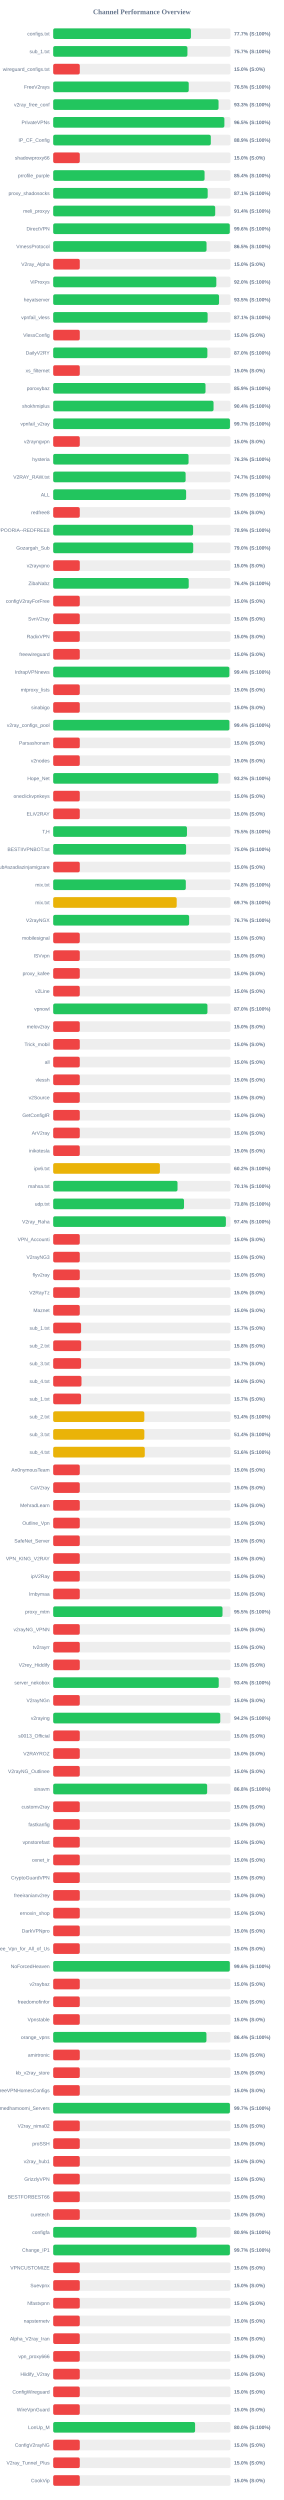
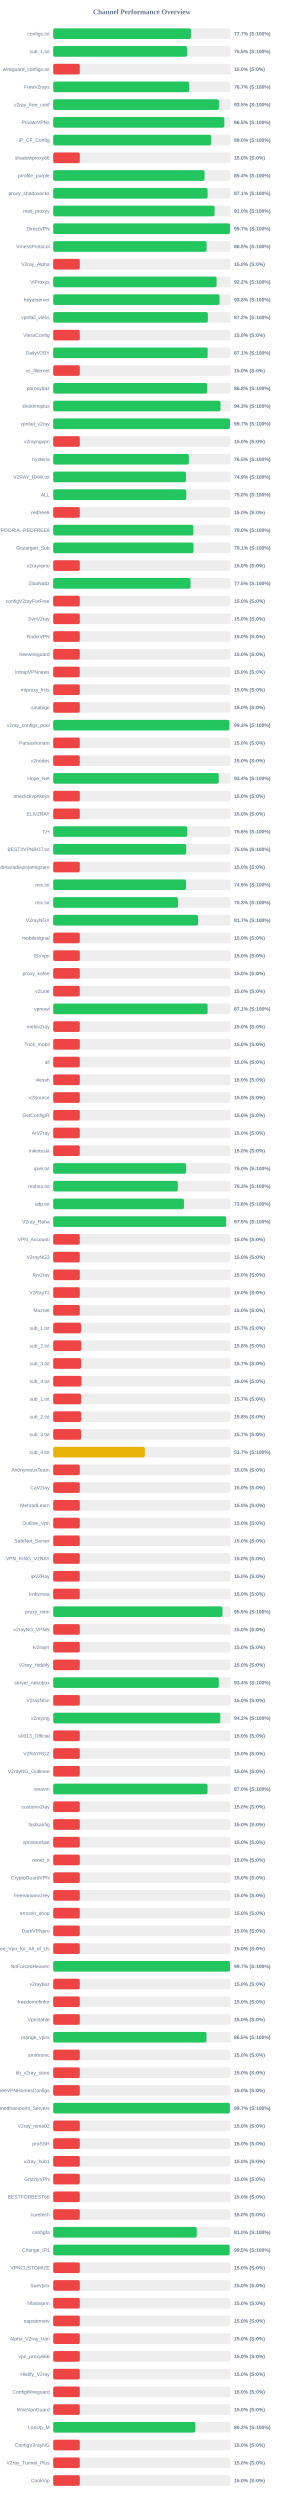
<svg xmlns="http://www.w3.org/2000/svg" width="800" height="7050" version="1.1">
  <style>
        .row { font: 14px Arial; fill: #64748b; }
        .score { font: bold 14px Arial; fill: #64748b; }
    </style>
  <text x="400" y="40" text-anchor="middle" font-size="20px" font-weight="bold" fill="#64748b">Channel Performance Overview</text>
  <rect x="150" y="80" width="500" height="30" fill="#eee" rx="5" />
-   <rect x="150" y="80" width="388.45" height="30" fill="#22c55e" rx="5" />
+   <rect x="150" y="80" width="388.4" height="30" fill="#22c55e" rx="5" />
  <text x="140" y="100" text-anchor="end" class="row">configs.txt</text>
  <text x="660" y="100" text-anchor="start" class="score">77.7% (S:100%)</text>
  <rect x="150" y="130" width="500" height="30" fill="#eee" rx="5" />
-   <rect x="150" y="130" width="378.55" height="30" fill="#22c55e" rx="5" />
+   <rect x="150" y="130" width="377.5" height="30" fill="#22c55e" rx="5" />
  <text x="140" y="150" text-anchor="end" class="row">sub_1.txt</text>
-   <text x="660" y="150" text-anchor="start" class="score">75.7% (S:100%)</text>
+   <text x="660" y="150" text-anchor="start" class="score">75.5% (S:100%)</text>
  <rect x="150" y="180" width="500" height="30" fill="#eee" rx="5" />
  <rect x="150" y="180" width="75.0" height="30" fill="#ef4444" rx="5" />
  <text x="140" y="200" text-anchor="end" class="row">wireguard_configs.txt</text>
  <text x="660" y="200" text-anchor="start" class="score">15.0% (S:0%)</text>
  <rect x="150" y="230" width="500" height="30" fill="#eee" rx="5" />
-   <rect x="150" y="230" width="382.25" height="30" fill="#22c55e" rx="5" />
+   <rect x="150" y="230" width="383.45" height="30" fill="#22c55e" rx="5" />
  <text x="140" y="250" text-anchor="end" class="row">FreeV2rays</text>
-   <text x="660" y="250" text-anchor="start" class="score">76.5% (S:100%)</text>
+   <text x="660" y="250" text-anchor="start" class="score">76.7% (S:100%)</text>
  <rect x="150" y="280" width="500" height="30" fill="#eee" rx="5" />
-   <rect x="150" y="280" width="466.3" height="30" fill="#22c55e" rx="5" />
+   <rect x="150" y="280" width="467.5" height="30" fill="#22c55e" rx="5" />
  <text x="140" y="300" text-anchor="end" class="row">v2ray_free_conf</text>
-   <text x="660" y="300" text-anchor="start" class="score">93.3% (S:100%)</text>
+   <text x="660" y="300" text-anchor="start" class="score">93.5% (S:100%)</text>
  <rect x="150" y="330" width="500" height="30" fill="#eee" rx="5" />
-   <rect x="150" y="330" width="482.75" height="30" fill="#22c55e" rx="5" />
+   <rect x="150" y="330" width="482.55" height="30" fill="#22c55e" rx="5" />
  <text x="140" y="350" text-anchor="end" class="row">PrivateVPNs</text>
  <text x="660" y="350" text-anchor="start" class="score">96.5% (S:100%)</text>
  <rect x="150" y="380" width="500" height="30" fill="#eee" rx="5" />
-   <rect x="150" y="380" width="444.5" height="30" fill="#22c55e" rx="5" />
+   <rect x="150" y="380" width="445.2" height="30" fill="#22c55e" rx="5" />
  <text x="140" y="400" text-anchor="end" class="row">IP_CF_Config</text>
-   <text x="660" y="400" text-anchor="start" class="score">88.9% (S:100%)</text>
+   <text x="660" y="400" text-anchor="start" class="score">89.0% (S:100%)</text>
  <rect x="150" y="430" width="500" height="30" fill="#eee" rx="5" />
  <rect x="150" y="430" width="75.0" height="30" fill="#ef4444" rx="5" />
  <text x="140" y="450" text-anchor="end" class="row">shadowproxy66</text>
  <text x="660" y="450" text-anchor="start" class="score">15.0% (S:0%)</text>
  <rect x="150" y="480" width="500" height="30" fill="#eee" rx="5" />
-   <rect x="150" y="480" width="426.9" height="30" fill="#22c55e" rx="5" />
+   <rect x="150" y="480" width="426.8" height="30" fill="#22c55e" rx="5" />
  <text x="140" y="500" text-anchor="end" class="row">prrofile_purple</text>
  <text x="660" y="500" text-anchor="start" class="score">85.4% (S:100%)</text>
  <rect x="150" y="530" width="500" height="30" fill="#eee" rx="5" />
-   <rect x="150" y="530" width="435.7" height="30" fill="#22c55e" rx="5" />
+   <rect x="150" y="530" width="435.4" height="30" fill="#22c55e" rx="5" />
  <text x="140" y="550" text-anchor="end" class="row">proxy_shadosocks</text>
  <text x="660" y="550" text-anchor="start" class="score">87.1% (S:100%)</text>
  <rect x="150" y="580" width="500" height="30" fill="#eee" rx="5" />
-   <rect x="150" y="580" width="456.85" height="30" fill="#22c55e" rx="5" />
+   <rect x="150" y="580" width="455.25" height="30" fill="#22c55e" rx="5" />
  <text x="140" y="600" text-anchor="end" class="row">meli_proxyy</text>
-   <text x="660" y="600" text-anchor="start" class="score">91.4% (S:100%)</text>
+   <text x="660" y="600" text-anchor="start" class="score">91.0% (S:100%)</text>
  <rect x="150" y="630" width="500" height="30" fill="#eee" rx="5" />
-   <rect x="150" y="630" width="498.0" height="30" fill="#22c55e" rx="5" />
+   <rect x="150" y="630" width="498.65" height="30" fill="#22c55e" rx="5" />
  <text x="140" y="650" text-anchor="end" class="row">DirectVPN</text>
-   <text x="660" y="650" text-anchor="start" class="score">99.6% (S:100%)</text>
+   <text x="660" y="650" text-anchor="start" class="score">99.7% (S:100%)</text>
  <rect x="150" y="680" width="500" height="30" fill="#eee" rx="5" />
-   <rect x="150" y="680" width="432.45" height="30" fill="#22c55e" rx="5" />
+   <rect x="150" y="680" width="432.6" height="30" fill="#22c55e" rx="5" />
  <text x="140" y="700" text-anchor="end" class="row">VmessProtocol</text>
  <text x="660" y="700" text-anchor="start" class="score">86.5% (S:100%)</text>
  <rect x="150" y="730" width="500" height="30" fill="#eee" rx="5" />
  <rect x="150" y="730" width="75.0" height="30" fill="#ef4444" rx="5" />
  <text x="140" y="750" text-anchor="end" class="row">V2ray_Alpha</text>
  <text x="660" y="750" text-anchor="start" class="score">15.0% (S:0%)</text>
  <rect x="150" y="780" width="500" height="30" fill="#eee" rx="5" />
-   <rect x="150" y="780" width="460.05" height="30" fill="#22c55e" rx="5" />
+   <rect x="150" y="780" width="460.85" height="30" fill="#22c55e" rx="5" />
  <text x="140" y="800" text-anchor="end" class="row">ViProxys</text>
-   <text x="660" y="800" text-anchor="start" class="score">92.0% (S:100%)</text>
+   <text x="660" y="800" text-anchor="start" class="score">92.2% (S:100%)</text>
  <rect x="150" y="830" width="500" height="30" fill="#eee" rx="5" />
-   <rect x="150" y="830" width="467.7" height="30" fill="#22c55e" rx="5" />
+   <rect x="150" y="830" width="469.2" height="30" fill="#22c55e" rx="5" />
  <text x="140" y="850" text-anchor="end" class="row">heyatserver</text>
-   <text x="660" y="850" text-anchor="start" class="score">93.5% (S:100%)</text>
+   <text x="660" y="850" text-anchor="start" class="score">93.8% (S:100%)</text>
  <rect x="150" y="880" width="500" height="30" fill="#eee" rx="5" />
-   <rect x="150" y="880" width="435.5" height="30" fill="#22c55e" rx="5" />
+   <rect x="150" y="880" width="436.2" height="30" fill="#22c55e" rx="5" />
  <text x="140" y="900" text-anchor="end" class="row">vpnfail_vless</text>
-   <text x="660" y="900" text-anchor="start" class="score">87.1% (S:100%)</text>
+   <text x="660" y="900" text-anchor="start" class="score">87.2% (S:100%)</text>
  <rect x="150" y="930" width="500" height="30" fill="#eee" rx="5" />
  <rect x="150" y="930" width="75.0" height="30" fill="#ef4444" rx="5" />
  <text x="140" y="950" text-anchor="end" class="row">VlessConfig</text>
  <text x="660" y="950" text-anchor="start" class="score">15.0% (S:0%)</text>
  <rect x="150" y="980" width="500" height="30" fill="#eee" rx="5" />
-   <rect x="150" y="980" width="434.8" height="30" fill="#22c55e" rx="5" />
+   <rect x="150" y="980" width="435.55" height="30" fill="#22c55e" rx="5" />
  <text x="140" y="1000" text-anchor="end" class="row">DailyV2RY</text>
-   <text x="660" y="1000" text-anchor="start" class="score">87.0% (S:100%)</text>
+   <text x="660" y="1000" text-anchor="start" class="score">87.1% (S:100%)</text>
  <rect x="150" y="1030" width="500" height="30" fill="#eee" rx="5" />
  <rect x="150" y="1030" width="75.0" height="30" fill="#ef4444" rx="5" />
  <text x="140" y="1050" text-anchor="end" class="row">xs_filternet</text>
  <text x="660" y="1050" text-anchor="start" class="score">15.0% (S:0%)</text>
  <rect x="150" y="1080" width="500" height="30" fill="#eee" rx="5" />
-   <rect x="150" y="1080" width="429.55" height="30" fill="#22c55e" rx="5" />
+   <rect x="150" y="1080" width="434.25" height="30" fill="#22c55e" rx="5" />
  <text x="140" y="1100" text-anchor="end" class="row">poroxybaz</text>
-   <text x="660" y="1100" text-anchor="start" class="score">85.9% (S:100%)</text>
+   <text x="660" y="1100" text-anchor="start" class="score">86.8% (S:100%)</text>
  <rect x="150" y="1130" width="500" height="30" fill="#eee" rx="5" />
-   <rect x="150" y="1130" width="452.2" height="30" fill="#22c55e" rx="5" />
+   <rect x="150" y="1130" width="471.75" height="30" fill="#22c55e" rx="5" />
  <text x="140" y="1150" text-anchor="end" class="row">shokhmiplus</text>
-   <text x="660" y="1150" text-anchor="start" class="score">90.4% (S:100%)</text>
+   <text x="660" y="1150" text-anchor="start" class="score">94.3% (S:100%)</text>
  <rect x="150" y="1180" width="500" height="30" fill="#eee" rx="5" />
  <rect x="150" y="1180" width="498.45" height="30" fill="#22c55e" rx="5" />
  <text x="140" y="1200" text-anchor="end" class="row">vpnfail_v2ray</text>
  <text x="660" y="1200" text-anchor="start" class="score">99.7% (S:100%)</text>
  <rect x="150" y="1230" width="500" height="30" fill="#eee" rx="5" />
  <rect x="150" y="1230" width="75.0" height="30" fill="#ef4444" rx="5" />
  <text x="140" y="1250" text-anchor="end" class="row">v2rayngvpn</text>
  <text x="660" y="1250" text-anchor="start" class="score">15.0% (S:0%)</text>
  <rect x="150" y="1280" width="500" height="30" fill="#eee" rx="5" />
-   <rect x="150" y="1280" width="381.75" height="30" fill="#22c55e" rx="5" />
+   <rect x="150" y="1280" width="382.6" height="30" fill="#22c55e" rx="5" />
  <text x="140" y="1300" text-anchor="end" class="row">hysteria</text>
-   <text x="660" y="1300" text-anchor="start" class="score">76.3% (S:100%)</text>
+   <text x="660" y="1300" text-anchor="start" class="score">76.5% (S:100%)</text>
  <rect x="150" y="1330" width="500" height="30" fill="#eee" rx="5" />
-   <rect x="150" y="1330" width="373.45" height="30" fill="#22c55e" rx="5" />
+   <rect x="150" y="1330" width="374.55" height="30" fill="#22c55e" rx="5" />
  <text x="140" y="1350" text-anchor="end" class="row">V2RAY_RAW.txt</text>
-   <text x="660" y="1350" text-anchor="start" class="score">74.7% (S:100%)</text>
+   <text x="660" y="1350" text-anchor="start" class="score">74.9% (S:100%)</text>
  <rect x="150" y="1380" width="500" height="30" fill="#eee" rx="5" />
-   <rect x="150" y="1380" width="374.85" height="30" fill="#22c55e" rx="5" />
+   <rect x="150" y="1380" width="375.25" height="30" fill="#22c55e" rx="5" />
  <text x="140" y="1400" text-anchor="end" class="row">ALL</text>
  <text x="660" y="1400" text-anchor="start" class="score">75.0% (S:100%)</text>
  <rect x="150" y="1430" width="500" height="30" fill="#eee" rx="5" />
  <rect x="150" y="1430" width="75.0" height="30" fill="#ef4444" rx="5" />
  <text x="140" y="1450" text-anchor="end" class="row">redfree8</text>
  <text x="660" y="1450" text-anchor="start" class="score">15.0% (S:0%)</text>
  <rect x="150" y="1480" width="500" height="30" fill="#eee" rx="5" />
-   <rect x="150" y="1480" width="394.55" height="30" fill="#22c55e" rx="5" />
+   <rect x="150" y="1480" width="395.25" height="30" fill="#22c55e" rx="5" />
  <text x="140" y="1500" text-anchor="end" class="row">POORIA--REDFREE8.txt#POORIA--REDFREE8</text>
-   <text x="660" y="1500" text-anchor="start" class="score">78.9% (S:100%)</text>
+   <text x="660" y="1500" text-anchor="start" class="score">79.0% (S:100%)</text>
  <rect x="150" y="1530" width="500" height="30" fill="#eee" rx="5" />
-   <rect x="150" y="1530" width="394.85" height="30" fill="#22c55e" rx="5" />
+   <rect x="150" y="1530" width="395.65" height="30" fill="#22c55e" rx="5" />
  <text x="140" y="1550" text-anchor="end" class="row">Gozargah_Sub</text>
-   <text x="660" y="1550" text-anchor="start" class="score">79.0% (S:100%)</text>
+   <text x="660" y="1550" text-anchor="start" class="score">79.1% (S:100%)</text>
  <rect x="150" y="1580" width="500" height="30" fill="#eee" rx="5" />
  <rect x="150" y="1580" width="75.0" height="30" fill="#ef4444" rx="5" />
  <text x="140" y="1600" text-anchor="end" class="row">v2rayvpno</text>
  <text x="660" y="1600" text-anchor="start" class="score">15.0% (S:0%)</text>
  <rect x="150" y="1630" width="500" height="30" fill="#eee" rx="5" />
-   <rect x="150" y="1630" width="382.2" height="30" fill="#22c55e" rx="5" />
+   <rect x="150" y="1630" width="387.4" height="30" fill="#22c55e" rx="5" />
  <text x="140" y="1650" text-anchor="end" class="row">ZibaNabz</text>
-   <text x="660" y="1650" text-anchor="start" class="score">76.4% (S:100%)</text>
+   <text x="660" y="1650" text-anchor="start" class="score">77.5% (S:100%)</text>
  <rect x="150" y="1680" width="500" height="30" fill="#eee" rx="5" />
  <rect x="150" y="1680" width="75.0" height="30" fill="#ef4444" rx="5" />
  <text x="140" y="1700" text-anchor="end" class="row">configV2rayForFree</text>
  <text x="660" y="1700" text-anchor="start" class="score">15.0% (S:0%)</text>
  <rect x="150" y="1730" width="500" height="30" fill="#eee" rx="5" />
  <rect x="150" y="1730" width="75.0" height="30" fill="#ef4444" rx="5" />
  <text x="140" y="1750" text-anchor="end" class="row">SvnV2ray</text>
  <text x="660" y="1750" text-anchor="start" class="score">15.0% (S:0%)</text>
  <rect x="150" y="1780" width="500" height="30" fill="#eee" rx="5" />
  <rect x="150" y="1780" width="75.0" height="30" fill="#ef4444" rx="5" />
  <text x="140" y="1800" text-anchor="end" class="row">RadixVPN</text>
  <text x="660" y="1800" text-anchor="start" class="score">15.0% (S:0%)</text>
  <rect x="150" y="1830" width="500" height="30" fill="#eee" rx="5" />
  <rect x="150" y="1830" width="75.0" height="30" fill="#ef4444" rx="5" />
  <text x="140" y="1850" text-anchor="end" class="row">freewireguard</text>
  <text x="660" y="1850" text-anchor="start" class="score">15.0% (S:0%)</text>
  <rect x="150" y="1880" width="500" height="30" fill="#eee" rx="5" />
-   <rect x="150" y="1880" width="496.8" height="30" fill="#22c55e" rx="5" />
+   <rect x="150" y="1880" width="75.0" height="30" fill="#ef4444" rx="5" />
  <text x="140" y="1900" text-anchor="end" class="row">IrdrapVPNnews</text>
-   <text x="660" y="1900" text-anchor="start" class="score">99.4% (S:100%)</text>
+   <text x="660" y="1900" text-anchor="start" class="score">15.0% (S:0%)</text>
  <rect x="150" y="1930" width="500" height="30" fill="#eee" rx="5" />
  <rect x="150" y="1930" width="75.0" height="30" fill="#ef4444" rx="5" />
  <text x="140" y="1950" text-anchor="end" class="row">mtproxy_lists</text>
  <text x="660" y="1950" text-anchor="start" class="score">15.0% (S:0%)</text>
  <rect x="150" y="1980" width="500" height="30" fill="#eee" rx="5" />
  <rect x="150" y="1980" width="75.0" height="30" fill="#ef4444" rx="5" />
  <text x="140" y="2000" text-anchor="end" class="row">sinabigo</text>
  <text x="660" y="2000" text-anchor="start" class="score">15.0% (S:0%)</text>
  <rect x="150" y="2030" width="500" height="30" fill="#eee" rx="5" />
-   <rect x="150" y="2030" width="496.9" height="30" fill="#22c55e" rx="5" />
+   <rect x="150" y="2030" width="496.75" height="30" fill="#22c55e" rx="5" />
  <text x="140" y="2050" text-anchor="end" class="row">v2ray_configs_pool</text>
-   <text x="660" y="2050" text-anchor="start" class="score">99.4% (S:100%)</text>
+   <text x="660" y="2050" text-anchor="start" class="score">99.3% (S:100%)</text>
  <rect x="150" y="2080" width="500" height="30" fill="#eee" rx="5" />
  <rect x="150" y="2080" width="75.0" height="30" fill="#ef4444" rx="5" />
  <text x="140" y="2100" text-anchor="end" class="row">Parsashonam</text>
  <text x="660" y="2100" text-anchor="start" class="score">15.0% (S:0%)</text>
  <rect x="150" y="2130" width="500" height="30" fill="#eee" rx="5" />
  <rect x="150" y="2130" width="75.0" height="30" fill="#ef4444" rx="5" />
  <text x="140" y="2150" text-anchor="end" class="row">v2nodes</text>
  <text x="660" y="2150" text-anchor="start" class="score">15.0% (S:0%)</text>
  <rect x="150" y="2180" width="500" height="30" fill="#eee" rx="5" />
-   <rect x="150" y="2180" width="465.85" height="30" fill="#22c55e" rx="5" />
+   <rect x="150" y="2180" width="466.8" height="30" fill="#22c55e" rx="5" />
  <text x="140" y="2200" text-anchor="end" class="row">Hope_Net</text>
-   <text x="660" y="2200" text-anchor="start" class="score">93.2% (S:100%)</text>
+   <text x="660" y="2200" text-anchor="start" class="score">93.4% (S:100%)</text>
  <rect x="150" y="2230" width="500" height="30" fill="#eee" rx="5" />
  <rect x="150" y="2230" width="75.0" height="30" fill="#ef4444" rx="5" />
  <text x="140" y="2250" text-anchor="end" class="row">oneclickvpnkeys</text>
  <text x="660" y="2250" text-anchor="start" class="score">15.0% (S:0%)</text>
  <rect x="150" y="2280" width="500" height="30" fill="#eee" rx="5" />
  <rect x="150" y="2280" width="75.0" height="30" fill="#ef4444" rx="5" />
  <text x="140" y="2300" text-anchor="end" class="row">ELiV2RAY</text>
  <text x="660" y="2300" text-anchor="start" class="score">15.0% (S:0%)</text>
  <rect x="150" y="2330" width="500" height="30" fill="#eee" rx="5" />
-   <rect x="150" y="2330" width="377.25" height="30" fill="#22c55e" rx="5" />
+   <rect x="150" y="2330" width="377.8" height="30" fill="#22c55e" rx="5" />
  <text x="140" y="2350" text-anchor="end" class="row">T,H</text>
-   <text x="660" y="2350" text-anchor="start" class="score">75.5% (S:100%)</text>
+   <text x="660" y="2350" text-anchor="start" class="score">75.6% (S:100%)</text>
  <rect x="150" y="2380" width="500" height="30" fill="#eee" rx="5" />
-   <rect x="150" y="2380" width="374.8" height="30" fill="#22c55e" rx="5" />
+   <rect x="150" y="2380" width="375.1" height="30" fill="#22c55e" rx="5" />
  <text x="140" y="2400" text-anchor="end" class="row">BESTIIVPNBOT.txt</text>
  <text x="660" y="2400" text-anchor="start" class="score">75.0% (S:100%)</text>
  <rect x="150" y="2430" width="500" height="30" fill="#eee" rx="5" />
  <rect x="150" y="2430" width="75.0" height="30" fill="#ef4444" rx="5" />
  <text x="140" y="2450" text-anchor="end" class="row">Sub#azadiazinjamigzare</text>
  <text x="660" y="2450" text-anchor="start" class="score">15.0% (S:0%)</text>
  <rect x="150" y="2480" width="500" height="30" fill="#eee" rx="5" />
-   <rect x="150" y="2480" width="374.0" height="30" fill="#22c55e" rx="5" />
+   <rect x="150" y="2480" width="374.7" height="30" fill="#22c55e" rx="5" />
  <text x="140" y="2500" text-anchor="end" class="row">mix.txt</text>
-   <text x="660" y="2500" text-anchor="start" class="score">74.8% (S:100%)</text>
+   <text x="660" y="2500" text-anchor="start" class="score">74.9% (S:100%)</text>
  <rect x="150" y="2530" width="500" height="30" fill="#eee" rx="5" />
-   <rect x="150" y="2530" width="348.3" height="30" fill="#eab308" rx="5" />
+   <rect x="150" y="2530" width="351.75" height="30" fill="#22c55e" rx="5" />
  <text x="140" y="2550" text-anchor="end" class="row">mix.txt</text>
-   <text x="660" y="2550" text-anchor="start" class="score">69.7% (S:100%)</text>
+   <text x="660" y="2550" text-anchor="start" class="score">70.3% (S:100%)</text>
  <rect x="150" y="2580" width="500" height="30" fill="#eee" rx="5" />
-   <rect x="150" y="2580" width="383.35" height="30" fill="#22c55e" rx="5" />
+   <rect x="150" y="2580" width="408.55" height="30" fill="#22c55e" rx="5" />
  <text x="140" y="2600" text-anchor="end" class="row">V2rayNGX</text>
-   <text x="660" y="2600" text-anchor="start" class="score">76.7% (S:100%)</text>
+   <text x="660" y="2600" text-anchor="start" class="score">81.7% (S:100%)</text>
  <rect x="150" y="2630" width="500" height="30" fill="#eee" rx="5" />
  <rect x="150" y="2630" width="75.0" height="30" fill="#ef4444" rx="5" />
  <text x="140" y="2650" text-anchor="end" class="row">mobilesignal</text>
  <text x="660" y="2650" text-anchor="start" class="score">15.0% (S:0%)</text>
  <rect x="150" y="2680" width="500" height="30" fill="#eee" rx="5" />
  <rect x="150" y="2680" width="75.0" height="30" fill="#ef4444" rx="5" />
  <text x="140" y="2700" text-anchor="end" class="row">ISVvpn</text>
  <text x="660" y="2700" text-anchor="start" class="score">15.0% (S:0%)</text>
  <rect x="150" y="2730" width="500" height="30" fill="#eee" rx="5" />
  <rect x="150" y="2730" width="75.0" height="30" fill="#ef4444" rx="5" />
  <text x="140" y="2750" text-anchor="end" class="row">proxy_kafee</text>
  <text x="660" y="2750" text-anchor="start" class="score">15.0% (S:0%)</text>
  <rect x="150" y="2780" width="500" height="30" fill="#eee" rx="5" />
  <rect x="150" y="2780" width="75.0" height="30" fill="#ef4444" rx="5" />
  <text x="140" y="2800" text-anchor="end" class="row">v2Line</text>
  <text x="660" y="2800" text-anchor="start" class="score">15.0% (S:0%)</text>
  <rect x="150" y="2830" width="500" height="30" fill="#eee" rx="5" />
-   <rect x="150" y="2830" width="435.0" height="30" fill="#22c55e" rx="5" />
+   <rect x="150" y="2830" width="435.5" height="30" fill="#22c55e" rx="5" />
  <text x="140" y="2850" text-anchor="end" class="row">vpnowl</text>
-   <text x="660" y="2850" text-anchor="start" class="score">87.0% (S:100%)</text>
+   <text x="660" y="2850" text-anchor="start" class="score">87.1% (S:100%)</text>
  <rect x="150" y="2880" width="500" height="30" fill="#eee" rx="5" />
  <rect x="150" y="2880" width="75.0" height="30" fill="#ef4444" rx="5" />
  <text x="140" y="2900" text-anchor="end" class="row">melov2ray</text>
  <text x="660" y="2900" text-anchor="start" class="score">15.0% (S:0%)</text>
  <rect x="150" y="2930" width="500" height="30" fill="#eee" rx="5" />
  <rect x="150" y="2930" width="75.0" height="30" fill="#ef4444" rx="5" />
  <text x="140" y="2950" text-anchor="end" class="row">Trick_mobil</text>
  <text x="660" y="2950" text-anchor="start" class="score">15.0% (S:0%)</text>
  <rect x="150" y="2980" width="500" height="30" fill="#eee" rx="5" />
  <rect x="150" y="2980" width="75.0" height="30" fill="#ef4444" rx="5" />
  <text x="140" y="3000" text-anchor="end" class="row">all</text>
  <text x="660" y="3000" text-anchor="start" class="score">15.0% (S:0%)</text>
  <rect x="150" y="3030" width="500" height="30" fill="#eee" rx="5" />
  <rect x="150" y="3030" width="75.0" height="30" fill="#ef4444" rx="5" />
  <text x="140" y="3050" text-anchor="end" class="row">vlessh</text>
  <text x="660" y="3050" text-anchor="start" class="score">15.0% (S:0%)</text>
  <rect x="150" y="3080" width="500" height="30" fill="#eee" rx="5" />
  <rect x="150" y="3080" width="75.0" height="30" fill="#ef4444" rx="5" />
  <text x="140" y="3100" text-anchor="end" class="row">v2Source</text>
  <text x="660" y="3100" text-anchor="start" class="score">15.0% (S:0%)</text>
  <rect x="150" y="3130" width="500" height="30" fill="#eee" rx="5" />
  <rect x="150" y="3130" width="75.0" height="30" fill="#ef4444" rx="5" />
  <text x="140" y="3150" text-anchor="end" class="row">GetConfigIR</text>
  <text x="660" y="3150" text-anchor="start" class="score">15.0% (S:0%)</text>
  <rect x="150" y="3180" width="500" height="30" fill="#eee" rx="5" />
  <rect x="150" y="3180" width="75.0" height="30" fill="#ef4444" rx="5" />
  <text x="140" y="3200" text-anchor="end" class="row">ArV2ray</text>
  <text x="660" y="3200" text-anchor="start" class="score">15.0% (S:0%)</text>
  <rect x="150" y="3230" width="500" height="30" fill="#eee" rx="5" />
  <rect x="150" y="3230" width="75.0" height="30" fill="#ef4444" rx="5" />
  <text x="140" y="3250" text-anchor="end" class="row">inikotesla</text>
  <text x="660" y="3250" text-anchor="start" class="score">15.0% (S:0%)</text>
  <rect x="150" y="3280" width="500" height="30" fill="#eee" rx="5" />
-   <rect x="150" y="3280" width="300.9" height="30" fill="#eab308" rx="5" />
+   <rect x="150" y="3280" width="374.9" height="30" fill="#22c55e" rx="5" />
  <text x="140" y="3300" text-anchor="end" class="row">ipv6.txt</text>
-   <text x="660" y="3300" text-anchor="start" class="score">60.2% (S:100%)</text>
+   <text x="660" y="3300" text-anchor="start" class="score">75.0% (S:100%)</text>
  <rect x="150" y="3330" width="500" height="30" fill="#eee" rx="5" />
-   <rect x="150" y="3330" width="350.6" height="30" fill="#22c55e" rx="5" />
+   <rect x="150" y="3330" width="351.4" height="30" fill="#22c55e" rx="5" />
  <text x="140" y="3350" text-anchor="end" class="row">mahsa.txt</text>
-   <text x="660" y="3350" text-anchor="start" class="score">70.1% (S:100%)</text>
+   <text x="660" y="3350" text-anchor="start" class="score">70.3% (S:100%)</text>
  <rect x="150" y="3380" width="500" height="30" fill="#eee" rx="5" />
-   <rect x="150" y="3380" width="368.9" height="30" fill="#22c55e" rx="5" />
+   <rect x="150" y="3380" width="368.8" height="30" fill="#22c55e" rx="5" />
  <text x="140" y="3400" text-anchor="end" class="row">udp.txt</text>
  <text x="660" y="3400" text-anchor="start" class="score">73.8% (S:100%)</text>
  <rect x="150" y="3430" width="500" height="30" fill="#eee" rx="5" />
-   <rect x="150" y="3430" width="487.0" height="30" fill="#22c55e" rx="5" />
+   <rect x="150" y="3430" width="487.7" height="30" fill="#22c55e" rx="5" />
  <text x="140" y="3450" text-anchor="end" class="row">V2ray_Raha</text>
-   <text x="660" y="3450" text-anchor="start" class="score">97.4% (S:100%)</text>
+   <text x="660" y="3450" text-anchor="start" class="score">97.5% (S:100%)</text>
  <rect x="150" y="3480" width="500" height="30" fill="#eee" rx="5" />
  <rect x="150" y="3480" width="75.0" height="30" fill="#ef4444" rx="5" />
  <text x="140" y="3500" text-anchor="end" class="row">VPN_Accounti</text>
  <text x="660" y="3500" text-anchor="start" class="score">15.0% (S:0%)</text>
  <rect x="150" y="3530" width="500" height="30" fill="#eee" rx="5" />
  <rect x="150" y="3530" width="75.0" height="30" fill="#ef4444" rx="5" />
  <text x="140" y="3550" text-anchor="end" class="row">V2rayNG3</text>
  <text x="660" y="3550" text-anchor="start" class="score">15.0% (S:0%)</text>
  <rect x="150" y="3580" width="500" height="30" fill="#eee" rx="5" />
  <rect x="150" y="3580" width="75.0" height="30" fill="#ef4444" rx="5" />
  <text x="140" y="3600" text-anchor="end" class="row">flyv2ray</text>
  <text x="660" y="3600" text-anchor="start" class="score">15.0% (S:0%)</text>
  <rect x="150" y="3630" width="500" height="30" fill="#eee" rx="5" />
  <rect x="150" y="3630" width="75.0" height="30" fill="#ef4444" rx="5" />
  <text x="140" y="3650" text-anchor="end" class="row">V2RayTz</text>
  <text x="660" y="3650" text-anchor="start" class="score">15.0% (S:0%)</text>
  <rect x="150" y="3680" width="500" height="30" fill="#eee" rx="5" />
  <rect x="150" y="3680" width="75.0" height="30" fill="#ef4444" rx="5" />
  <text x="140" y="3700" text-anchor="end" class="row">Maznet</text>
  <text x="660" y="3700" text-anchor="start" class="score">15.0% (S:0%)</text>
  <rect x="150" y="3730" width="500" height="30" fill="#eee" rx="5" />
-   <rect x="150" y="3730" width="78.65" height="30" fill="#ef4444" rx="5" />
+   <rect x="150" y="3730" width="78.5" height="30" fill="#ef4444" rx="5" />
  <text x="140" y="3750" text-anchor="end" class="row">sub_1.txt</text>
  <text x="660" y="3750" text-anchor="start" class="score">15.7% (S:0%)</text>
  <rect x="150" y="3780" width="500" height="30" fill="#eee" rx="5" />
  <rect x="150" y="3780" width="78.9" height="30" fill="#ef4444" rx="5" />
  <text x="140" y="3800" text-anchor="end" class="row">sub_2.txt</text>
  <text x="660" y="3800" text-anchor="start" class="score">15.8% (S:0%)</text>
  <rect x="150" y="3830" width="500" height="30" fill="#eee" rx="5" />
  <rect x="150" y="3830" width="78.65" height="30" fill="#ef4444" rx="5" />
  <text x="140" y="3850" text-anchor="end" class="row">sub_3.txt</text>
  <text x="660" y="3850" text-anchor="start" class="score">15.7% (S:0%)</text>
  <rect x="150" y="3880" width="500" height="30" fill="#eee" rx="5" />
  <rect x="150" y="3880" width="79.8" height="30" fill="#ef4444" rx="5" />
  <text x="140" y="3900" text-anchor="end" class="row">sub_4.txt</text>
  <text x="660" y="3900" text-anchor="start" class="score">16.0% (S:0%)</text>
  <rect x="150" y="3930" width="500" height="30" fill="#eee" rx="5" />
  <rect x="150" y="3930" width="78.65" height="30" fill="#ef4444" rx="5" />
  <text x="140" y="3950" text-anchor="end" class="row">sub_1.txt</text>
  <text x="660" y="3950" text-anchor="start" class="score">15.7% (S:0%)</text>
  <rect x="150" y="3980" width="500" height="30" fill="#eee" rx="5" />
-   <rect x="150" y="3980" width="257.05" height="30" fill="#eab308" rx="5" />
+   <rect x="150" y="3980" width="78.9" height="30" fill="#ef4444" rx="5" />
  <text x="140" y="4000" text-anchor="end" class="row">sub_2.txt</text>
-   <text x="660" y="4000" text-anchor="start" class="score">51.4% (S:100%)</text>
+   <text x="660" y="4000" text-anchor="start" class="score">15.8% (S:0%)</text>
  <rect x="150" y="4030" width="500" height="30" fill="#eee" rx="5" />
-   <rect x="150" y="4030" width="257.05" height="30" fill="#eab308" rx="5" />
+   <rect x="150" y="4030" width="78.65" height="30" fill="#ef4444" rx="5" />
  <text x="140" y="4050" text-anchor="end" class="row">sub_3.txt</text>
-   <text x="660" y="4050" text-anchor="start" class="score">51.4% (S:100%)</text>
+   <text x="660" y="4050" text-anchor="start" class="score">15.7% (S:0%)</text>
  <rect x="150" y="4080" width="500" height="30" fill="#eee" rx="5" />
-   <rect x="150" y="4080" width="258.25" height="30" fill="#eab308" rx="5" />
+   <rect x="150" y="4080" width="258.45" height="30" fill="#eab308" rx="5" />
  <text x="140" y="4100" text-anchor="end" class="row">sub_4.txt</text>
-   <text x="660" y="4100" text-anchor="start" class="score">51.6% (S:100%)</text>
+   <text x="660" y="4100" text-anchor="start" class="score">51.7% (S:100%)</text>
  <rect x="150" y="4130" width="500" height="30" fill="#eee" rx="5" />
  <rect x="150" y="4130" width="75.0" height="30" fill="#ef4444" rx="5" />
  <text x="140" y="4150" text-anchor="end" class="row">An0nymousTeam</text>
  <text x="660" y="4150" text-anchor="start" class="score">15.0% (S:0%)</text>
  <rect x="150" y="4180" width="500" height="30" fill="#eee" rx="5" />
  <rect x="150" y="4180" width="75.0" height="30" fill="#ef4444" rx="5" />
  <text x="140" y="4200" text-anchor="end" class="row">CaV2ray</text>
  <text x="660" y="4200" text-anchor="start" class="score">15.0% (S:0%)</text>
  <rect x="150" y="4230" width="500" height="30" fill="#eee" rx="5" />
  <rect x="150" y="4230" width="75.0" height="30" fill="#ef4444" rx="5" />
  <text x="140" y="4250" text-anchor="end" class="row">MehradLearn</text>
  <text x="660" y="4250" text-anchor="start" class="score">15.0% (S:0%)</text>
  <rect x="150" y="4280" width="500" height="30" fill="#eee" rx="5" />
  <rect x="150" y="4280" width="75.0" height="30" fill="#ef4444" rx="5" />
  <text x="140" y="4300" text-anchor="end" class="row">Outline_Vpn</text>
  <text x="660" y="4300" text-anchor="start" class="score">15.0% (S:0%)</text>
  <rect x="150" y="4330" width="500" height="30" fill="#eee" rx="5" />
  <rect x="150" y="4330" width="75.0" height="30" fill="#ef4444" rx="5" />
  <text x="140" y="4350" text-anchor="end" class="row">SafeNet_Server</text>
  <text x="660" y="4350" text-anchor="start" class="score">15.0% (S:0%)</text>
  <rect x="150" y="4380" width="500" height="30" fill="#eee" rx="5" />
  <rect x="150" y="4380" width="75.0" height="30" fill="#ef4444" rx="5" />
  <text x="140" y="4400" text-anchor="end" class="row">VPN_KING_V2RAY</text>
  <text x="660" y="4400" text-anchor="start" class="score">15.0% (S:0%)</text>
  <rect x="150" y="4430" width="500" height="30" fill="#eee" rx="5" />
  <rect x="150" y="4430" width="75.0" height="30" fill="#ef4444" rx="5" />
  <text x="140" y="4450" text-anchor="end" class="row">ipV2Ray</text>
  <text x="660" y="4450" text-anchor="start" class="score">15.0% (S:0%)</text>
  <rect x="150" y="4480" width="500" height="30" fill="#eee" rx="5" />
  <rect x="150" y="4480" width="75.0" height="30" fill="#ef4444" rx="5" />
  <text x="140" y="4500" text-anchor="end" class="row">lrnbymaa</text>
  <text x="660" y="4500" text-anchor="start" class="score">15.0% (S:0%)</text>
  <rect x="150" y="4530" width="500" height="30" fill="#eee" rx="5" />
-   <rect x="150" y="4530" width="477.5" height="30" fill="#22c55e" rx="5" />
+   <rect x="150" y="4530" width="477.4" height="30" fill="#22c55e" rx="5" />
  <text x="140" y="4550" text-anchor="end" class="row">proxy_mtm</text>
  <text x="660" y="4550" text-anchor="start" class="score">95.5% (S:100%)</text>
  <rect x="150" y="4580" width="500" height="30" fill="#eee" rx="5" />
  <rect x="150" y="4580" width="75.0" height="30" fill="#ef4444" rx="5" />
  <text x="140" y="4600" text-anchor="end" class="row">v2rayNG_VPNN</text>
  <text x="660" y="4600" text-anchor="start" class="score">15.0% (S:0%)</text>
  <rect x="150" y="4630" width="500" height="30" fill="#eee" rx="5" />
  <rect x="150" y="4630" width="75.0" height="30" fill="#ef4444" rx="5" />
  <text x="140" y="4650" text-anchor="end" class="row">tv2rayrr</text>
  <text x="660" y="4650" text-anchor="start" class="score">15.0% (S:0%)</text>
  <rect x="150" y="4680" width="500" height="30" fill="#eee" rx="5" />
  <rect x="150" y="4680" width="75.0" height="30" fill="#ef4444" rx="5" />
  <text x="140" y="4700" text-anchor="end" class="row">V2rey_Hiddify</text>
  <text x="660" y="4700" text-anchor="start" class="score">15.0% (S:0%)</text>
  <rect x="150" y="4730" width="500" height="30" fill="#eee" rx="5" />
-   <rect x="150" y="4730" width="466.85" height="30" fill="#22c55e" rx="5" />
+   <rect x="150" y="4730" width="467.15" height="30" fill="#22c55e" rx="5" />
  <text x="140" y="4750" text-anchor="end" class="row">server_nekobox</text>
  <text x="660" y="4750" text-anchor="start" class="score">93.4% (S:100%)</text>
  <rect x="150" y="4780" width="500" height="30" fill="#eee" rx="5" />
  <rect x="150" y="4780" width="75.0" height="30" fill="#ef4444" rx="5" />
  <text x="140" y="4800" text-anchor="end" class="row">V2rayNGn</text>
  <text x="660" y="4800" text-anchor="start" class="score">15.0% (S:0%)</text>
  <rect x="150" y="4830" width="500" height="30" fill="#eee" rx="5" />
-   <rect x="150" y="4830" width="471.15" height="30" fill="#22c55e" rx="5" />
+   <rect x="150" y="4830" width="471.25" height="30" fill="#22c55e" rx="5" />
  <text x="140" y="4850" text-anchor="end" class="row">v2raying</text>
  <text x="660" y="4850" text-anchor="start" class="score">94.2% (S:100%)</text>
  <rect x="150" y="4880" width="500" height="30" fill="#eee" rx="5" />
  <rect x="150" y="4880" width="75.0" height="30" fill="#ef4444" rx="5" />
  <text x="140" y="4900" text-anchor="end" class="row">s0013_Official</text>
  <text x="660" y="4900" text-anchor="start" class="score">15.0% (S:0%)</text>
  <rect x="150" y="4930" width="500" height="30" fill="#eee" rx="5" />
  <rect x="150" y="4930" width="75.0" height="30" fill="#ef4444" rx="5" />
  <text x="140" y="4950" text-anchor="end" class="row">V2RAYROZ</text>
  <text x="660" y="4950" text-anchor="start" class="score">15.0% (S:0%)</text>
  <rect x="150" y="4980" width="500" height="30" fill="#eee" rx="5" />
  <rect x="150" y="4980" width="75.0" height="30" fill="#ef4444" rx="5" />
  <text x="140" y="5000" text-anchor="end" class="row">V2rayNG_Outlinee</text>
  <text x="660" y="5000" text-anchor="start" class="score">15.0% (S:0%)</text>
  <rect x="150" y="5030" width="500" height="30" fill="#eee" rx="5" />
-   <rect x="150" y="5030" width="434.15" height="30" fill="#22c55e" rx="5" />
+   <rect x="150" y="5030" width="435.15" height="30" fill="#22c55e" rx="5" />
  <text x="140" y="5050" text-anchor="end" class="row">sinavm</text>
-   <text x="660" y="5050" text-anchor="start" class="score">86.8% (S:100%)</text>
+   <text x="660" y="5050" text-anchor="start" class="score">87.0% (S:100%)</text>
  <rect x="150" y="5080" width="500" height="30" fill="#eee" rx="5" />
  <rect x="150" y="5080" width="75.0" height="30" fill="#ef4444" rx="5" />
  <text x="140" y="5100" text-anchor="end" class="row">customv2ray</text>
  <text x="660" y="5100" text-anchor="start" class="score">15.0% (S:0%)</text>
  <rect x="150" y="5130" width="500" height="30" fill="#eee" rx="5" />
  <rect x="150" y="5130" width="75.0" height="30" fill="#ef4444" rx="5" />
  <text x="140" y="5150" text-anchor="end" class="row">fastkanfig</text>
  <text x="660" y="5150" text-anchor="start" class="score">15.0% (S:0%)</text>
  <rect x="150" y="5180" width="500" height="30" fill="#eee" rx="5" />
  <rect x="150" y="5180" width="75.0" height="30" fill="#ef4444" rx="5" />
  <text x="140" y="5200" text-anchor="end" class="row">vpnstorefast</text>
  <text x="660" y="5200" text-anchor="start" class="score">15.0% (S:0%)</text>
  <rect x="150" y="5230" width="500" height="30" fill="#eee" rx="5" />
  <rect x="150" y="5230" width="75.0" height="30" fill="#ef4444" rx="5" />
  <text x="140" y="5250" text-anchor="end" class="row">oxnet_ir</text>
  <text x="660" y="5250" text-anchor="start" class="score">15.0% (S:0%)</text>
  <rect x="150" y="5280" width="500" height="30" fill="#eee" rx="5" />
  <rect x="150" y="5280" width="75.0" height="30" fill="#ef4444" rx="5" />
  <text x="140" y="5300" text-anchor="end" class="row">CryptoGuardVPN</text>
  <text x="660" y="5300" text-anchor="start" class="score">15.0% (S:0%)</text>
  <rect x="150" y="5330" width="500" height="30" fill="#eee" rx="5" />
  <rect x="150" y="5330" width="75.0" height="30" fill="#ef4444" rx="5" />
  <text x="140" y="5350" text-anchor="end" class="row">freeiranianv2rey</text>
  <text x="660" y="5350" text-anchor="start" class="score">15.0% (S:0%)</text>
  <rect x="150" y="5380" width="500" height="30" fill="#eee" rx="5" />
  <rect x="150" y="5380" width="75.0" height="30" fill="#ef4444" rx="5" />
  <text x="140" y="5400" text-anchor="end" class="row">ernoxin_shop</text>
  <text x="660" y="5400" text-anchor="start" class="score">15.0% (S:0%)</text>
  <rect x="150" y="5430" width="500" height="30" fill="#eee" rx="5" />
  <rect x="150" y="5430" width="75.0" height="30" fill="#ef4444" rx="5" />
  <text x="140" y="5450" text-anchor="end" class="row">DarkVPNpro</text>
  <text x="660" y="5450" text-anchor="start" class="score">15.0% (S:0%)</text>
  <rect x="150" y="5480" width="500" height="30" fill="#eee" rx="5" />
  <rect x="150" y="5480" width="75.0" height="30" fill="#ef4444" rx="5" />
  <text x="140" y="5500" text-anchor="end" class="row">Free_Vpn_for_All_of_Us</text>
  <text x="660" y="5500" text-anchor="start" class="score">15.0% (S:0%)</text>
  <rect x="150" y="5530" width="500" height="30" fill="#eee" rx="5" />
-   <rect x="150" y="5530" width="498.1" height="30" fill="#22c55e" rx="5" />
+   <rect x="150" y="5530" width="498.55" height="30" fill="#22c55e" rx="5" />
  <text x="140" y="5550" text-anchor="end" class="row">NoForcedHeaven</text>
-   <text x="660" y="5550" text-anchor="start" class="score">99.6% (S:100%)</text>
+   <text x="660" y="5550" text-anchor="start" class="score">99.7% (S:100%)</text>
  <rect x="150" y="5580" width="500" height="30" fill="#eee" rx="5" />
  <rect x="150" y="5580" width="75.0" height="30" fill="#ef4444" rx="5" />
  <text x="140" y="5600" text-anchor="end" class="row">v2raybaz</text>
  <text x="660" y="5600" text-anchor="start" class="score">15.0% (S:0%)</text>
  <rect x="150" y="5630" width="500" height="30" fill="#eee" rx="5" />
  <rect x="150" y="5630" width="75.0" height="30" fill="#ef4444" rx="5" />
  <text x="140" y="5650" text-anchor="end" class="row">freedomofinfor</text>
  <text x="660" y="5650" text-anchor="start" class="score">15.0% (S:0%)</text>
  <rect x="150" y="5680" width="500" height="30" fill="#eee" rx="5" />
  <rect x="150" y="5680" width="75.0" height="30" fill="#ef4444" rx="5" />
  <text x="140" y="5700" text-anchor="end" class="row">Vpnstable</text>
  <text x="660" y="5700" text-anchor="start" class="score">15.0% (S:0%)</text>
  <rect x="150" y="5730" width="500" height="30" fill="#eee" rx="5" />
-   <rect x="150" y="5730" width="432.15" height="30" fill="#22c55e" rx="5" />
+   <rect x="150" y="5730" width="432.35" height="30" fill="#22c55e" rx="5" />
  <text x="140" y="5750" text-anchor="end" class="row">orange_vpns</text>
-   <text x="660" y="5750" text-anchor="start" class="score">86.4% (S:100%)</text>
+   <text x="660" y="5750" text-anchor="start" class="score">86.5% (S:100%)</text>
  <rect x="150" y="5780" width="500" height="30" fill="#eee" rx="5" />
  <rect x="150" y="5780" width="75.0" height="30" fill="#ef4444" rx="5" />
  <text x="140" y="5800" text-anchor="end" class="row">amirtronic</text>
  <text x="660" y="5800" text-anchor="start" class="score">15.0% (S:0%)</text>
  <rect x="150" y="5830" width="500" height="30" fill="#eee" rx="5" />
  <rect x="150" y="5830" width="75.0" height="30" fill="#ef4444" rx="5" />
  <text x="140" y="5850" text-anchor="end" class="row">kb_v2ray_store</text>
  <text x="660" y="5850" text-anchor="start" class="score">15.0% (S:0%)</text>
  <rect x="150" y="5880" width="500" height="30" fill="#eee" rx="5" />
  <rect x="150" y="5880" width="75.0" height="30" fill="#ef4444" rx="5" />
  <text x="140" y="5900" text-anchor="end" class="row">FreeVPNHomesConfigs</text>
  <text x="660" y="5900" text-anchor="start" class="score">15.0% (S:0%)</text>
  <rect x="150" y="5930" width="500" height="30" fill="#eee" rx="5" />
-   <rect x="150" y="5930" width="498.4" height="30" fill="#22c55e" rx="5" />
+   <rect x="150" y="5930" width="498.25" height="30" fill="#22c55e" rx="5" />
  <text x="140" y="5950" text-anchor="end" class="row">Ahmedhamoomi_Servers</text>
  <text x="660" y="5950" text-anchor="start" class="score">99.7% (S:100%)</text>
  <rect x="150" y="5980" width="500" height="30" fill="#eee" rx="5" />
  <rect x="150" y="5980" width="75.0" height="30" fill="#ef4444" rx="5" />
  <text x="140" y="6000" text-anchor="end" class="row">V2ray_nima02</text>
  <text x="660" y="6000" text-anchor="start" class="score">15.0% (S:0%)</text>
  <rect x="150" y="6030" width="500" height="30" fill="#eee" rx="5" />
  <rect x="150" y="6030" width="75.0" height="30" fill="#ef4444" rx="5" />
  <text x="140" y="6050" text-anchor="end" class="row">proSSH</text>
  <text x="660" y="6050" text-anchor="start" class="score">15.0% (S:0%)</text>
  <rect x="150" y="6080" width="500" height="30" fill="#eee" rx="5" />
  <rect x="150" y="6080" width="75.0" height="30" fill="#ef4444" rx="5" />
  <text x="140" y="6100" text-anchor="end" class="row">v2ray_hub1</text>
  <text x="660" y="6100" text-anchor="start" class="score">15.0% (S:0%)</text>
  <rect x="150" y="6130" width="500" height="30" fill="#eee" rx="5" />
  <rect x="150" y="6130" width="75.0" height="30" fill="#ef4444" rx="5" />
  <text x="140" y="6150" text-anchor="end" class="row">GrizzlyVPN</text>
  <text x="660" y="6150" text-anchor="start" class="score">15.0% (S:0%)</text>
  <rect x="150" y="6180" width="500" height="30" fill="#eee" rx="5" />
  <rect x="150" y="6180" width="75.0" height="30" fill="#ef4444" rx="5" />
  <text x="140" y="6200" text-anchor="end" class="row">BESTFORBEST66</text>
  <text x="660" y="6200" text-anchor="start" class="score">15.0% (S:0%)</text>
  <rect x="150" y="6230" width="500" height="30" fill="#eee" rx="5" />
  <rect x="150" y="6230" width="75.0" height="30" fill="#ef4444" rx="5" />
  <text x="140" y="6250" text-anchor="end" class="row">curetech</text>
  <text x="660" y="6250" text-anchor="start" class="score">15.0% (S:0%)</text>
  <rect x="150" y="6280" width="500" height="30" fill="#eee" rx="5" />
-   <rect x="150" y="6280" width="404.35" height="30" fill="#22c55e" rx="5" />
+   <rect x="150" y="6280" width="404.95" height="30" fill="#22c55e" rx="5" />
  <text x="140" y="6300" text-anchor="end" class="row">configfa</text>
-   <text x="660" y="6300" text-anchor="start" class="score">80.9% (S:100%)</text>
+   <text x="660" y="6300" text-anchor="start" class="score">81.0% (S:100%)</text>
  <rect x="150" y="6330" width="500" height="30" fill="#eee" rx="5" />
-   <rect x="150" y="6330" width="498.3" height="30" fill="#22c55e" rx="5" />
+   <rect x="150" y="6330" width="497.6" height="30" fill="#22c55e" rx="5" />
  <text x="140" y="6350" text-anchor="end" class="row">Change_IP1</text>
-   <text x="660" y="6350" text-anchor="start" class="score">99.7% (S:100%)</text>
+   <text x="660" y="6350" text-anchor="start" class="score">99.5% (S:100%)</text>
  <rect x="150" y="6380" width="500" height="30" fill="#eee" rx="5" />
  <rect x="150" y="6380" width="75.0" height="30" fill="#ef4444" rx="5" />
  <text x="140" y="6400" text-anchor="end" class="row">VPNCUSTOMIZE</text>
  <text x="660" y="6400" text-anchor="start" class="score">15.0% (S:0%)</text>
  <rect x="150" y="6430" width="500" height="30" fill="#eee" rx="5" />
  <rect x="150" y="6430" width="75.0" height="30" fill="#ef4444" rx="5" />
  <text x="140" y="6450" text-anchor="end" class="row">Suevpnx</text>
  <text x="660" y="6450" text-anchor="start" class="score">15.0% (S:0%)</text>
  <rect x="150" y="6480" width="500" height="30" fill="#eee" rx="5" />
  <rect x="150" y="6480" width="75.0" height="30" fill="#ef4444" rx="5" />
  <text x="140" y="6500" text-anchor="end" class="row">Nfastvpnn</text>
  <text x="660" y="6500" text-anchor="start" class="score">15.0% (S:0%)</text>
  <rect x="150" y="6530" width="500" height="30" fill="#eee" rx="5" />
  <rect x="150" y="6530" width="75.0" height="30" fill="#ef4444" rx="5" />
  <text x="140" y="6550" text-anchor="end" class="row">napsternetv</text>
  <text x="660" y="6550" text-anchor="start" class="score">15.0% (S:0%)</text>
  <rect x="150" y="6580" width="500" height="30" fill="#eee" rx="5" />
  <rect x="150" y="6580" width="75.0" height="30" fill="#ef4444" rx="5" />
  <text x="140" y="6600" text-anchor="end" class="row">Alpha_V2ray_Iran</text>
  <text x="660" y="6600" text-anchor="start" class="score">15.0% (S:0%)</text>
  <rect x="150" y="6630" width="500" height="30" fill="#eee" rx="5" />
  <rect x="150" y="6630" width="75.0" height="30" fill="#ef4444" rx="5" />
  <text x="140" y="6650" text-anchor="end" class="row">vpn_proxy666</text>
  <text x="660" y="6650" text-anchor="start" class="score">15.0% (S:0%)</text>
  <rect x="150" y="6680" width="500" height="30" fill="#eee" rx="5" />
  <rect x="150" y="6680" width="75.0" height="30" fill="#ef4444" rx="5" />
  <text x="140" y="6700" text-anchor="end" class="row">Hiidify_V2ray</text>
  <text x="660" y="6700" text-anchor="start" class="score">15.0% (S:0%)</text>
  <rect x="150" y="6730" width="500" height="30" fill="#eee" rx="5" />
  <rect x="150" y="6730" width="75.0" height="30" fill="#ef4444" rx="5" />
  <text x="140" y="6750" text-anchor="end" class="row">ConfigWireguard</text>
  <text x="660" y="6750" text-anchor="start" class="score">15.0% (S:0%)</text>
  <rect x="150" y="6780" width="500" height="30" fill="#eee" rx="5" />
  <rect x="150" y="6780" width="75.0" height="30" fill="#ef4444" rx="5" />
  <text x="140" y="6800" text-anchor="end" class="row">WireVpnGuard</text>
  <text x="660" y="6800" text-anchor="start" class="score">15.0% (S:0%)</text>
  <rect x="150" y="6830" width="500" height="30" fill="#eee" rx="5" />
-   <rect x="150" y="6830" width="400.15" height="30" fill="#22c55e" rx="5" />
+   <rect x="150" y="6830" width="400.95" height="30" fill="#22c55e" rx="5" />
  <text x="140" y="6850" text-anchor="end" class="row">LonUp_M</text>
-   <text x="660" y="6850" text-anchor="start" class="score">80.0% (S:100%)</text>
+   <text x="660" y="6850" text-anchor="start" class="score">80.2% (S:100%)</text>
  <rect x="150" y="6880" width="500" height="30" fill="#eee" rx="5" />
  <rect x="150" y="6880" width="75.0" height="30" fill="#ef4444" rx="5" />
  <text x="140" y="6900" text-anchor="end" class="row">ConfigV2rayNG</text>
  <text x="660" y="6900" text-anchor="start" class="score">15.0% (S:0%)</text>
  <rect x="150" y="6930" width="500" height="30" fill="#eee" rx="5" />
  <rect x="150" y="6930" width="75.0" height="30" fill="#ef4444" rx="5" />
  <text x="140" y="6950" text-anchor="end" class="row">V2ray_Tunnel_Plus</text>
  <text x="660" y="6950" text-anchor="start" class="score">15.0% (S:0%)</text>
  <rect x="150" y="6980" width="500" height="30" fill="#eee" rx="5" />
  <rect x="150" y="6980" width="75.0" height="30" fill="#ef4444" rx="5" />
  <text x="140" y="7000" text-anchor="end" class="row">CookVip</text>
  <text x="660" y="7000" text-anchor="start" class="score">15.0% (S:0%)</text>
</svg>
